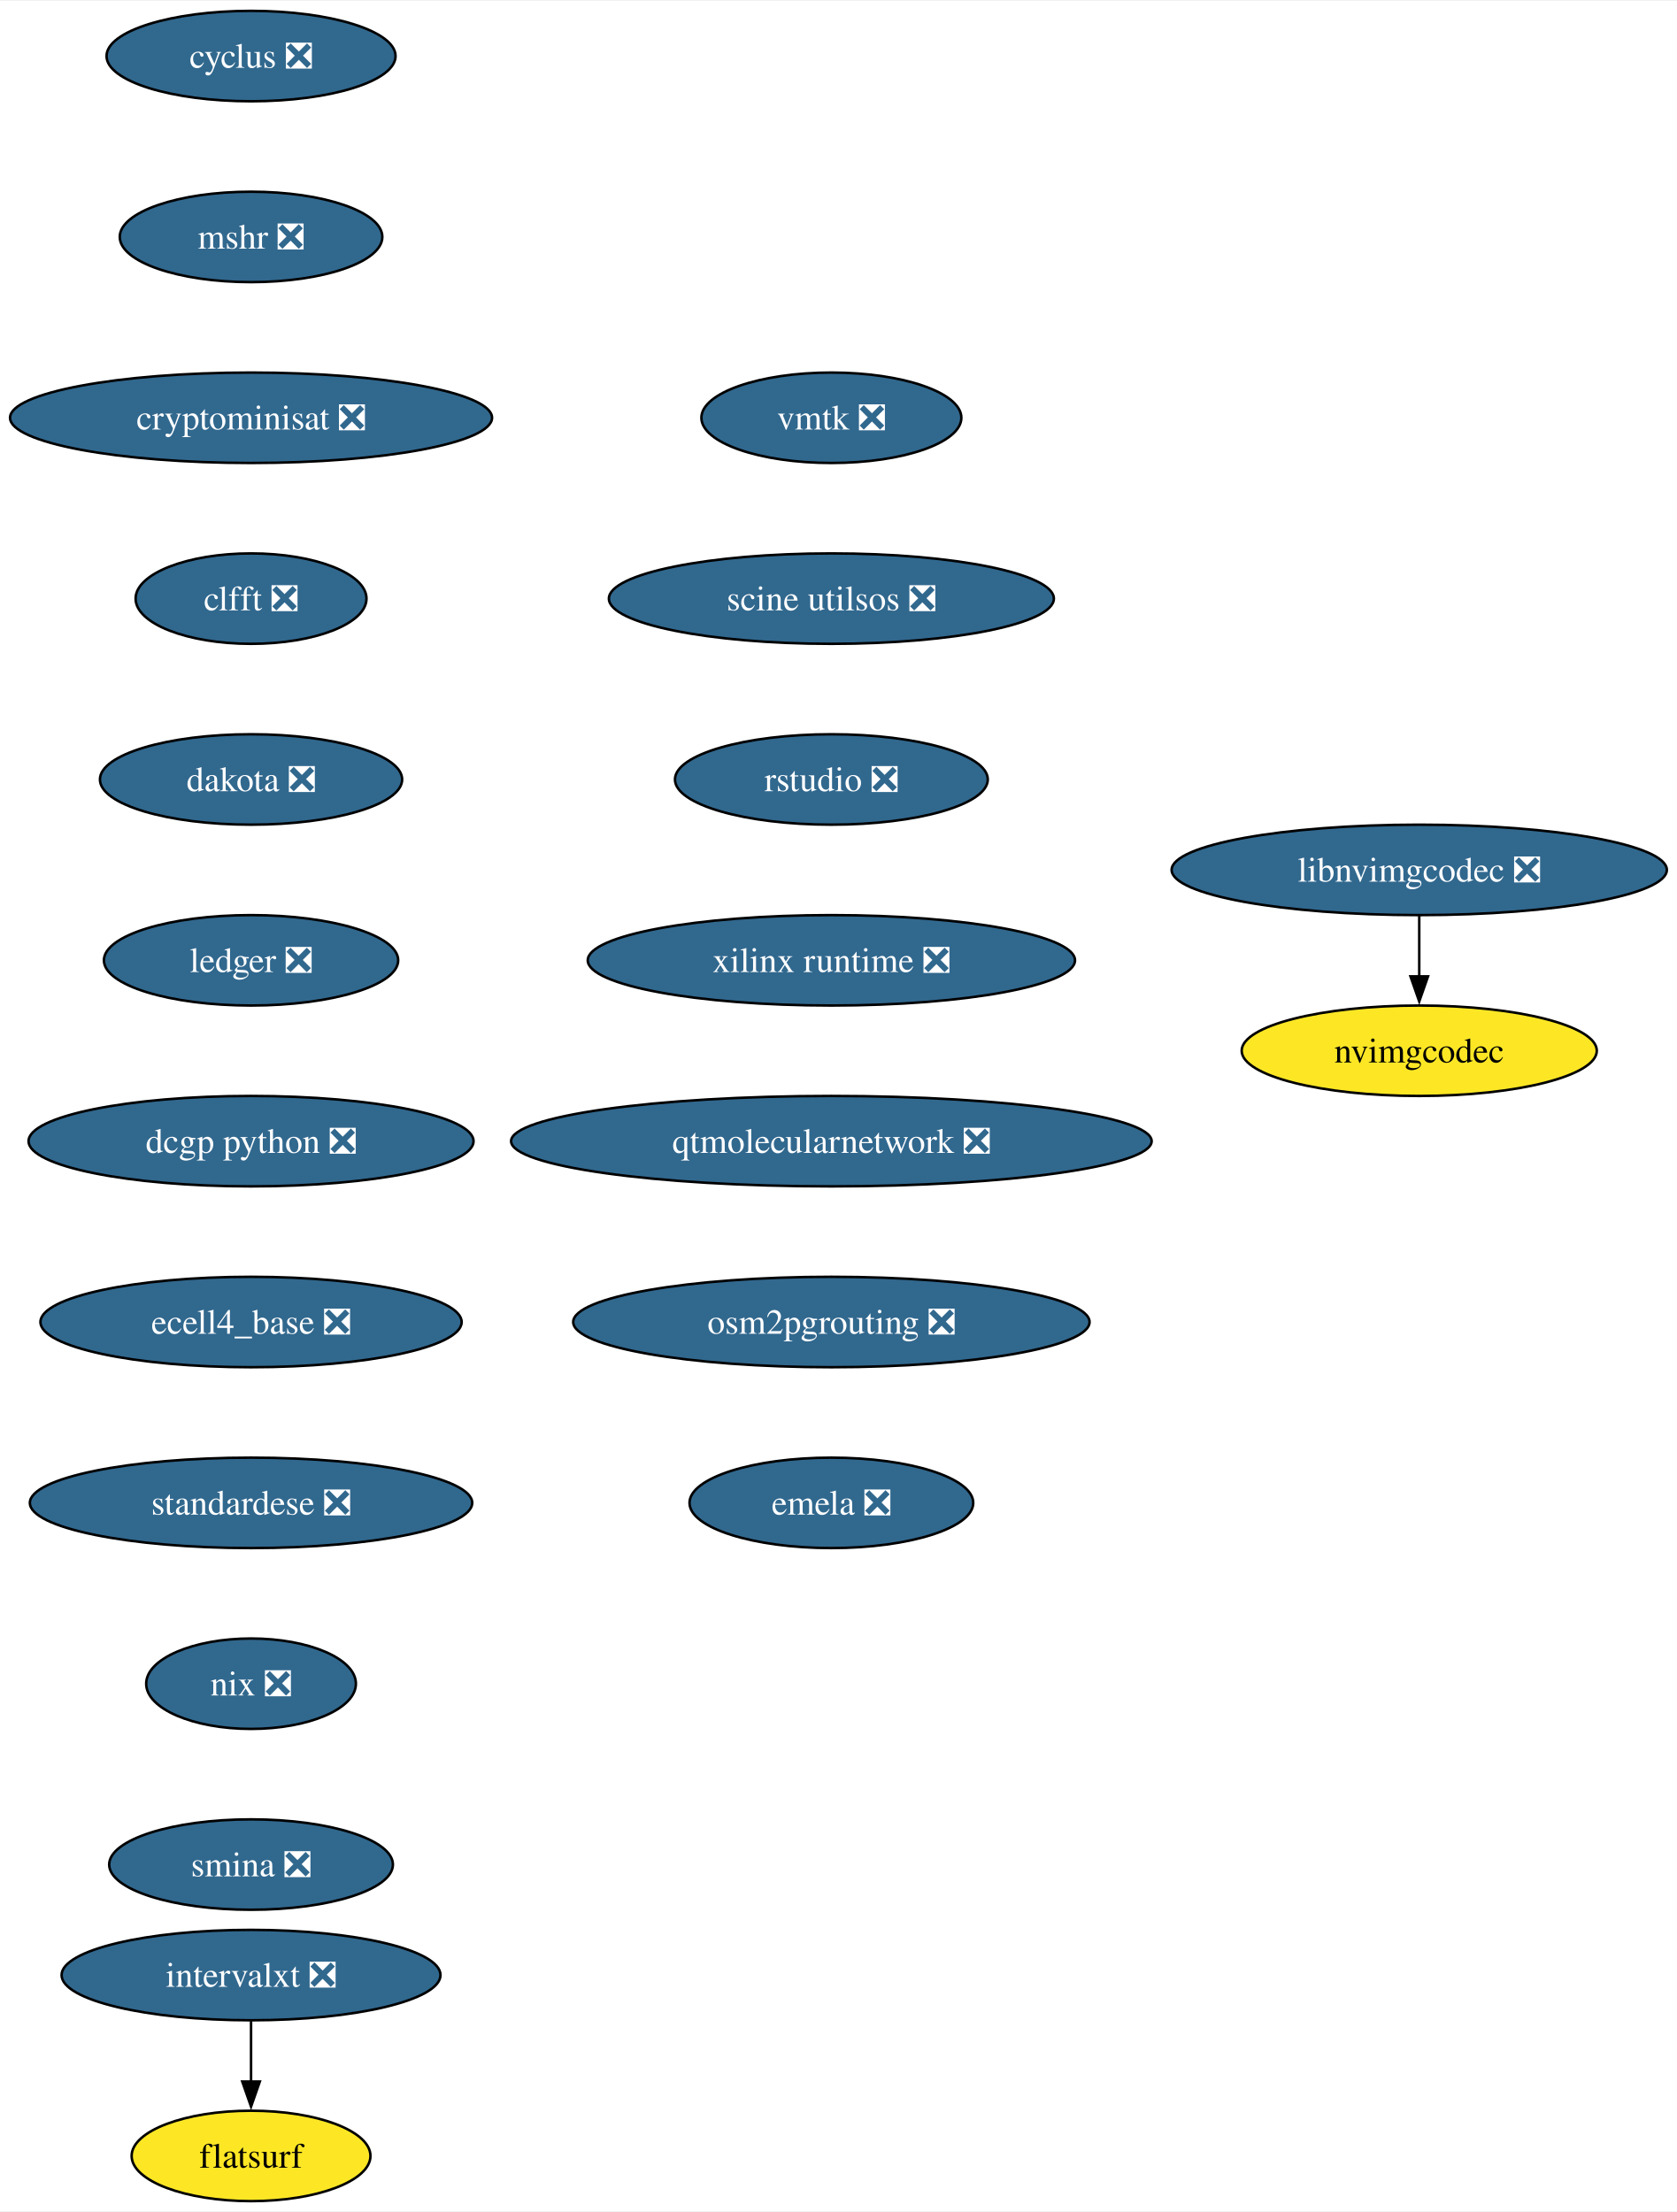
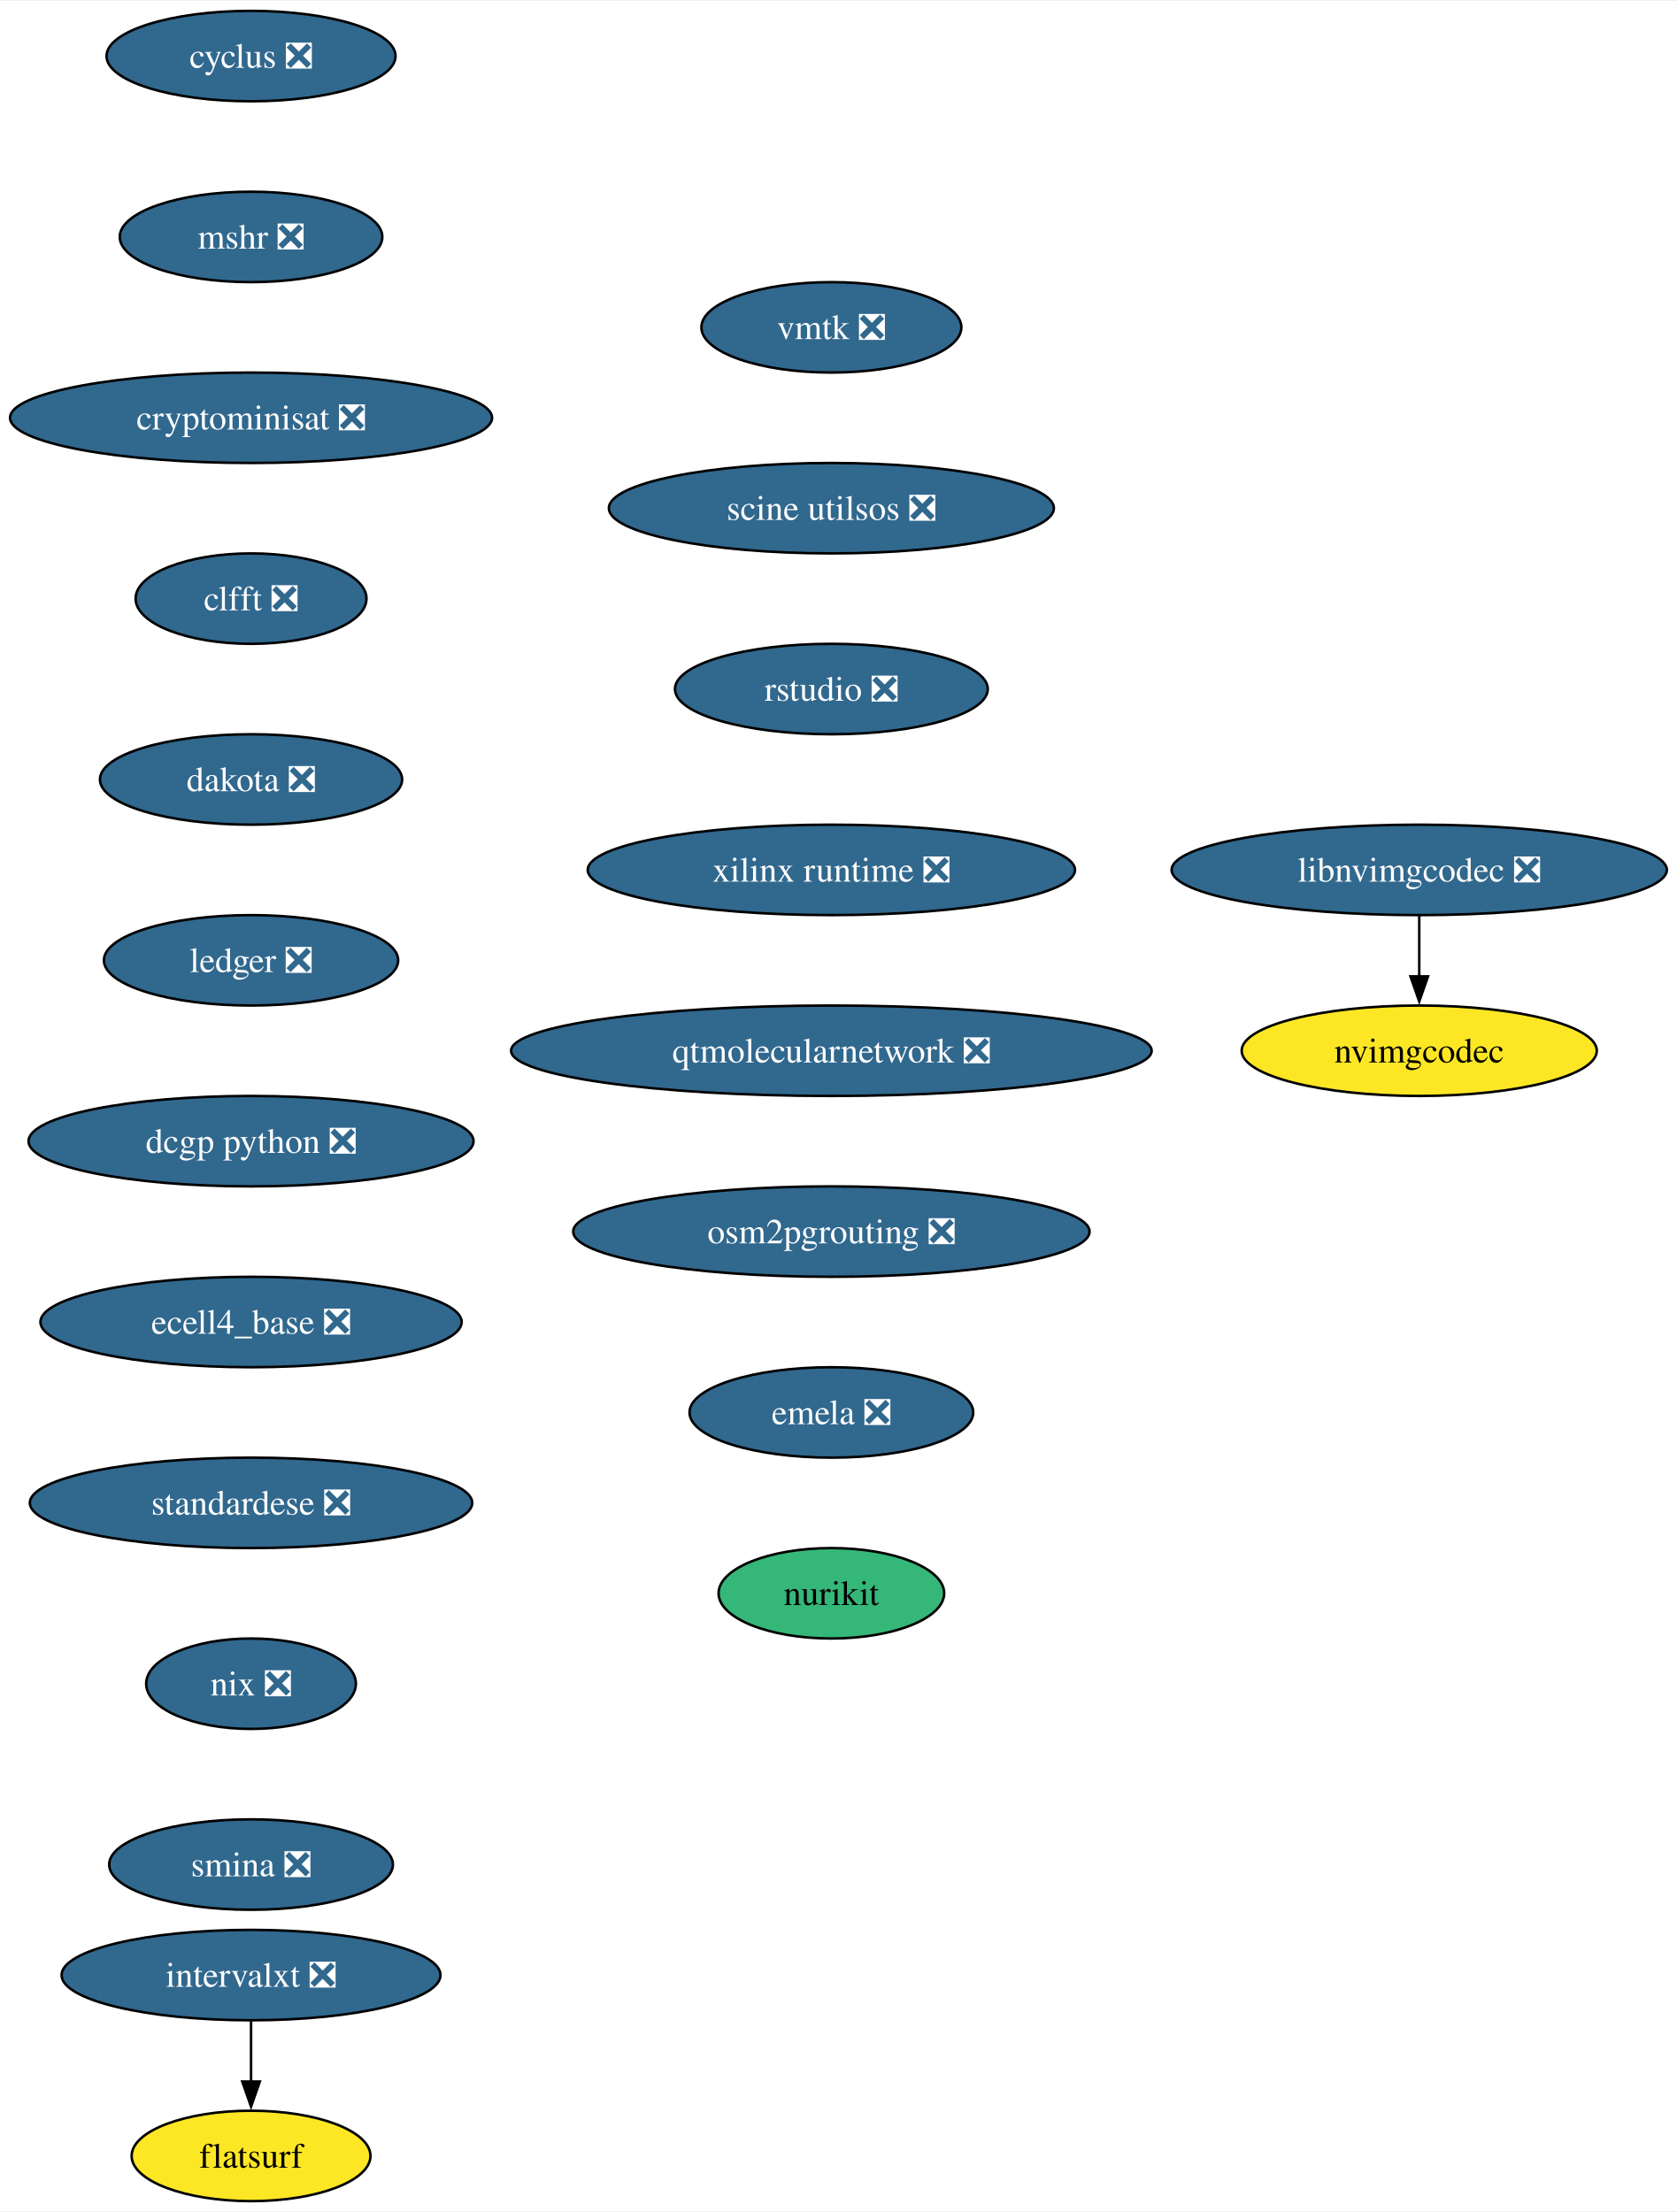
<svg xmlns="http://www.w3.org/2000/svg" xmlns:xlink="http://www.w3.org/1999/xlink" width="667pt" height="880pt" viewBox="0.00 0.00 667.49 880.00">
  <g id="graph0" class="graph" transform="scale(1 1) rotate(0) translate(4 876)">
    <polygon fill="white" stroke="none" points="-4,4 -4,-876 663.49,-876 663.49,4 -4,4" />
    <g id="node1" class="node">
      <g id="a_node1">
        <a xlink:href="https://github.com/conda-forge/cyclus-feedstock/pull/94" xlink:title="cyclus ❎">
          <ellipse fill="#31688e" stroke="black" cx="95.93" cy="-854" rx="57.52" ry="18" />
          <text text-anchor="middle" x="95.93" y="-849.33" font-family="Times,serif" font-size="14.00" fill="white">cyclus ❎</text>
        </a>
      </g>
    </g>
    <g id="node2" class="node">
      <g id="a_node2">
        <a xlink:href="https://github.com/conda-forge/mshr-feedstock/pull/38" xlink:title="mshr ❎">
          <ellipse fill="#31688e" stroke="black" cx="95.93" cy="-782" rx="52.26" ry="18" />
          <text text-anchor="middle" x="95.93" y="-777.33" font-family="Times,serif" font-size="14.00" fill="white">mshr ❎</text>
        </a>
      </g>
    </g>
    <g id="node3" class="node">
      <g id="a_node3">
        <a xlink:href="https://github.com/conda-forge/cryptominisat-feedstock/pull/59" xlink:title="cryptominisat ❎">
          <ellipse fill="#31688e" stroke="black" cx="95.93" cy="-710" rx="95.93" ry="18" />
          <text text-anchor="middle" x="95.93" y="-705.33" font-family="Times,serif" font-size="14.00" fill="white">cryptominisat ❎</text>
        </a>
      </g>
    </g>
    <g id="node4" class="node">
      <g id="a_node4">
        <a xlink:href="https://github.com/conda-forge/clfft-feedstock/pull/19" xlink:title="clfft ❎">
          <ellipse fill="#31688e" stroke="black" cx="95.93" cy="-638" rx="45.95" ry="18" />
          <text text-anchor="middle" x="95.93" y="-633.33" font-family="Times,serif" font-size="14.00" fill="white">clfft ❎</text>
        </a>
      </g>
    </g>
    <g id="node5" class="node">
      <g id="a_node5">
        <a xlink:href="https://github.com/conda-forge/dakota-feedstock/pull/50" xlink:title="dakota ❎">
          <ellipse fill="#31688e" stroke="black" cx="95.93" cy="-566" rx="60.15" ry="18" />
          <text text-anchor="middle" x="95.93" y="-561.33" font-family="Times,serif" font-size="14.00" fill="white">dakota ❎</text>
        </a>
      </g>
    </g>
    <g id="node6" class="node">
      <g id="a_node6">
        <a xlink:href="https://github.com/conda-forge/ledger-feedstock/pull/39" xlink:title="ledger ❎">
          <ellipse fill="#31688e" stroke="black" cx="95.93" cy="-494" rx="58.57" ry="18" />
          <text text-anchor="middle" x="95.93" y="-489.32" font-family="Times,serif" font-size="14.00" fill="white">ledger ❎</text>
        </a>
      </g>
    </g>
    <g id="node7" class="node">
      <g id="a_node7">
        <a xlink:href="https://github.com/conda-forge/dcgp-python-feedstock/pull/27" xlink:title="dcgp python ❎">
          <ellipse fill="#31688e" stroke="black" cx="95.93" cy="-422" rx="88.56" ry="18" />
          <text text-anchor="middle" x="95.93" y="-417.32" font-family="Times,serif" font-size="14.00" fill="white">dcgp python ❎</text>
        </a>
      </g>
    </g>
    <g id="node8" class="node">
      <g id="a_node8">
        <a xlink:href="https://github.com/conda-forge/ecell4_base-feedstock/pull/30" xlink:title="ecell4_base ❎">
          <ellipse fill="#31688e" stroke="black" cx="95.93" cy="-350" rx="83.83" ry="18" />
          <text text-anchor="middle" x="95.93" y="-345.32" font-family="Times,serif" font-size="14.00" fill="white">ecell4_base ❎</text>
        </a>
      </g>
    </g>
    <g id="node9" class="node">
      <g id="a_node9">
        <a xlink:href="https://github.com/conda-forge/standardese-feedstock/pull/12" xlink:title="standardese ❎">
          <ellipse fill="#31688e" stroke="black" cx="95.93" cy="-278" rx="88.04" ry="18" />
          <text text-anchor="middle" x="95.93" y="-273.32" font-family="Times,serif" font-size="14.00" fill="white">standardese ❎</text>
        </a>
      </g>
    </g>
    <g id="node10" class="node">
      <g id="a_node10">
        <a xlink:href="https://github.com/conda-forge/nix-feedstock/pull/26" xlink:title="nix ❎">
          <ellipse fill="#31688e" stroke="black" cx="95.93" cy="-206" rx="41.74" ry="18" />
          <text text-anchor="middle" x="95.93" y="-201.33" font-family="Times,serif" font-size="14.00" fill="white">nix ❎</text>
        </a>
      </g>
    </g>
    <g id="node11" class="node">
      <g id="a_node11">
        <a xlink:href="https://github.com/conda-forge/smina-feedstock/pull/4" xlink:title="smina ❎">
          <ellipse fill="#31688e" stroke="black" cx="95.93" cy="-134" rx="56.47" ry="18" />
          <text text-anchor="middle" x="95.93" y="-129.32" font-family="Times,serif" font-size="14.00" fill="white">smina ❎</text>
        </a>
      </g>
    </g>
    <g id="node12" class="node">
      <g id="a_node12">
        <a xlink:href="https://github.com/conda-forge/intervalxt-feedstock/pull/23" xlink:title="intervalxt ❎">
          <ellipse fill="#31688e" stroke="black" cx="95.93" cy="-90" rx="75.41" ry="18" />
          <text text-anchor="middle" x="95.93" y="-85.33" font-family="Times,serif" font-size="14.00" fill="white">intervalxt ❎</text>
        </a>
      </g>
    </g>
    <g id="node13" class="node">
      <g id="a_node13">
        <a xlink:href="https://github.com/conda-forge/flatsurf-feedstock" xlink:title="flatsurf">
          <ellipse fill="#fde725" stroke="black" cx="95.93" cy="-18" rx="47.53" ry="18" />
          <text text-anchor="middle" x="95.93" y="-13.32" font-family="Times,serif" font-size="14.00">flatsurf</text>
        </a>
      </g>
    </g>
    <g id="edge11" class="edge">
      <path fill="none" stroke="black" d="M95.93,-71.7C95.93,-64.41 95.93,-55.73 95.93,-47.54" />
      <polygon fill="black" stroke="black" points="99.43,-47.62 95.93,-37.62 92.43,-47.62 99.43,-47.62" />
    </g>
    <g id="node14" class="node">
      <g id="a_node14">
        <a xlink:href="https://github.com/conda-forge/vmtk-feedstock/pull/27" xlink:title="vmtk ❎">
-           <ellipse fill="#31688e" stroke="black" cx="326.93" cy="-710" rx="51.74" ry="18" />
-           <text text-anchor="middle" x="326.93" y="-705.33" font-family="Times,serif" font-size="14.00" fill="white">vmtk ❎</text>
+           <ellipse fill="#31688e" stroke="black" cx="326.93" cy="-746" rx="51.74" ry="18" />
+           <text text-anchor="middle" x="326.93" y="-741.33" font-family="Times,serif" font-size="14.00" fill="white">vmtk ❎</text>
        </a>
      </g>
    </g>
    <g id="node15" class="node">
      <g id="a_node15">
        <a xlink:href="https://github.com/conda-forge/scine-utilsos-feedstock/pull/16" xlink:title="scine utilsos ❎">
-           <ellipse fill="#31688e" stroke="black" cx="326.93" cy="-638" rx="88.56" ry="18" />
-           <text text-anchor="middle" x="326.93" y="-633.33" font-family="Times,serif" font-size="14.00" fill="white">scine utilsos ❎</text>
+           <ellipse fill="#31688e" stroke="black" cx="326.93" cy="-674" rx="88.56" ry="18" />
+           <text text-anchor="middle" x="326.93" y="-669.33" font-family="Times,serif" font-size="14.00" fill="white">scine utilsos ❎</text>
        </a>
      </g>
    </g>
    <g id="node16" class="node">
      <g id="a_node16">
        <a xlink:href="https://github.com/conda-forge/rstudio-feedstock/pull/37" xlink:title="rstudio ❎">
-           <ellipse fill="#31688e" stroke="black" cx="326.93" cy="-566" rx="62.26" ry="18" />
-           <text text-anchor="middle" x="326.93" y="-561.33" font-family="Times,serif" font-size="14.00" fill="white">rstudio ❎</text>
+           <ellipse fill="#31688e" stroke="black" cx="326.93" cy="-602" rx="62.26" ry="18" />
+           <text text-anchor="middle" x="326.93" y="-597.33" font-family="Times,serif" font-size="14.00" fill="white">rstudio ❎</text>
        </a>
      </g>
    </g>
    <g id="node17" class="node">
      <g id="a_node17">
        <a xlink:href="https://github.com/conda-forge/xilinx-runtime-feedstock/pull/35" xlink:title="xilinx runtime ❎">
-           <ellipse fill="#31688e" stroke="black" cx="326.93" cy="-494" rx="96.98" ry="18" />
-           <text text-anchor="middle" x="326.93" y="-489.32" font-family="Times,serif" font-size="14.00" fill="white">xilinx runtime ❎</text>
+           <ellipse fill="#31688e" stroke="black" cx="326.93" cy="-530" rx="96.98" ry="18" />
+           <text text-anchor="middle" x="326.93" y="-525.33" font-family="Times,serif" font-size="14.00" fill="white">xilinx runtime ❎</text>
        </a>
      </g>
    </g>
    <g id="node18" class="node">
      <g id="a_node18">
        <a xlink:href="https://github.com/conda-forge/qtmolecularnetwork-feedstock/pull/24" xlink:title="qtmolecularnetwork ❎">
-           <ellipse fill="#31688e" stroke="black" cx="326.93" cy="-422" rx="127.49" ry="18" />
-           <text text-anchor="middle" x="326.93" y="-417.32" font-family="Times,serif" font-size="14.00" fill="white">qtmolecularnetwork ❎</text>
+           <ellipse fill="#31688e" stroke="black" cx="326.93" cy="-458" rx="127.49" ry="18" />
+           <text text-anchor="middle" x="326.93" y="-453.32" font-family="Times,serif" font-size="14.00" fill="white">qtmolecularnetwork ❎</text>
        </a>
      </g>
    </g>
    <g id="node19" class="node">
      <g id="a_node19">
        <a xlink:href="https://github.com/conda-forge/osm2pgrouting-feedstock/pull/5" xlink:title="osm2pgrouting ❎">
-           <ellipse fill="#31688e" stroke="black" cx="326.93" cy="-350" rx="102.77" ry="18" />
-           <text text-anchor="middle" x="326.93" y="-345.32" font-family="Times,serif" font-size="14.00" fill="white">osm2pgrouting ❎</text>
+           <ellipse fill="#31688e" stroke="black" cx="326.93" cy="-386" rx="102.77" ry="18" />
+           <text text-anchor="middle" x="326.93" y="-381.32" font-family="Times,serif" font-size="14.00" fill="white">osm2pgrouting ❎</text>
        </a>
      </g>
    </g>
    <g id="node20" class="node">
      <g id="a_node20">
        <a xlink:href="https://github.com/conda-forge/emela-feedstock/pull/2" xlink:title="emela ❎">
-           <ellipse fill="#31688e" stroke="black" cx="326.93" cy="-278" rx="56.47" ry="18" />
-           <text text-anchor="middle" x="326.93" y="-273.32" font-family="Times,serif" font-size="14.00" fill="white">emela ❎</text>
+           <ellipse fill="#31688e" stroke="black" cx="326.93" cy="-314" rx="56.47" ry="18" />
+           <text text-anchor="middle" x="326.93" y="-309.32" font-family="Times,serif" font-size="14.00" fill="white">emela ❎</text>
        </a>
      </g>
    </g>
    <g id="node21" class="node">
      <g id="a_node21">
+         <a xlink:href="https://github.com/conda-forge/nurikit-feedstock" xlink:title="nurikit">
+           <ellipse fill="#35b779" stroke="black" cx="326.93" cy="-242" rx="44.9" ry="18" />
+           <text text-anchor="middle" x="326.93" y="-237.32" font-family="Times,serif" font-size="14.00">nurikit</text>
+         </a>
+       </g>
+     </g>
+     <g id="node22" class="node">
+       <g id="a_node22">
        <a xlink:href="https://github.com/conda-forge/libnvimgcodec-feedstock/pull/2" xlink:title="libnvimgcodec ❎">
          <ellipse fill="#31688e" stroke="black" cx="560.93" cy="-530" rx="98.56" ry="18" />
          <text text-anchor="middle" x="560.93" y="-525.33" font-family="Times,serif" font-size="14.00" fill="white">libnvimgcodec ❎</text>
        </a>
      </g>
    </g>
-     <g id="node22" class="node">
-       <g id="a_node22">
+     <g id="node23" class="node">
+       <g id="a_node23">
        <a xlink:href="https://github.com/conda-forge/nvimgcodec-feedstock" xlink:title="nvimgcodec">
          <ellipse fill="#fde725" stroke="black" cx="560.93" cy="-458" rx="70.68" ry="18" />
          <text text-anchor="middle" x="560.93" y="-453.32" font-family="Times,serif" font-size="14.00">nvimgcodec</text>
        </a>
      </g>
    </g>
-     <g id="edge18" class="edge">
+     <g id="edge19" class="edge">
      <path fill="none" stroke="black" d="M560.93,-511.7C560.93,-504.41 560.93,-495.73 560.93,-487.54" />
      <polygon fill="black" stroke="black" points="564.43,-487.62 560.93,-477.62 557.43,-487.62 564.43,-487.62" />
    </g>
  </g>
</svg>
